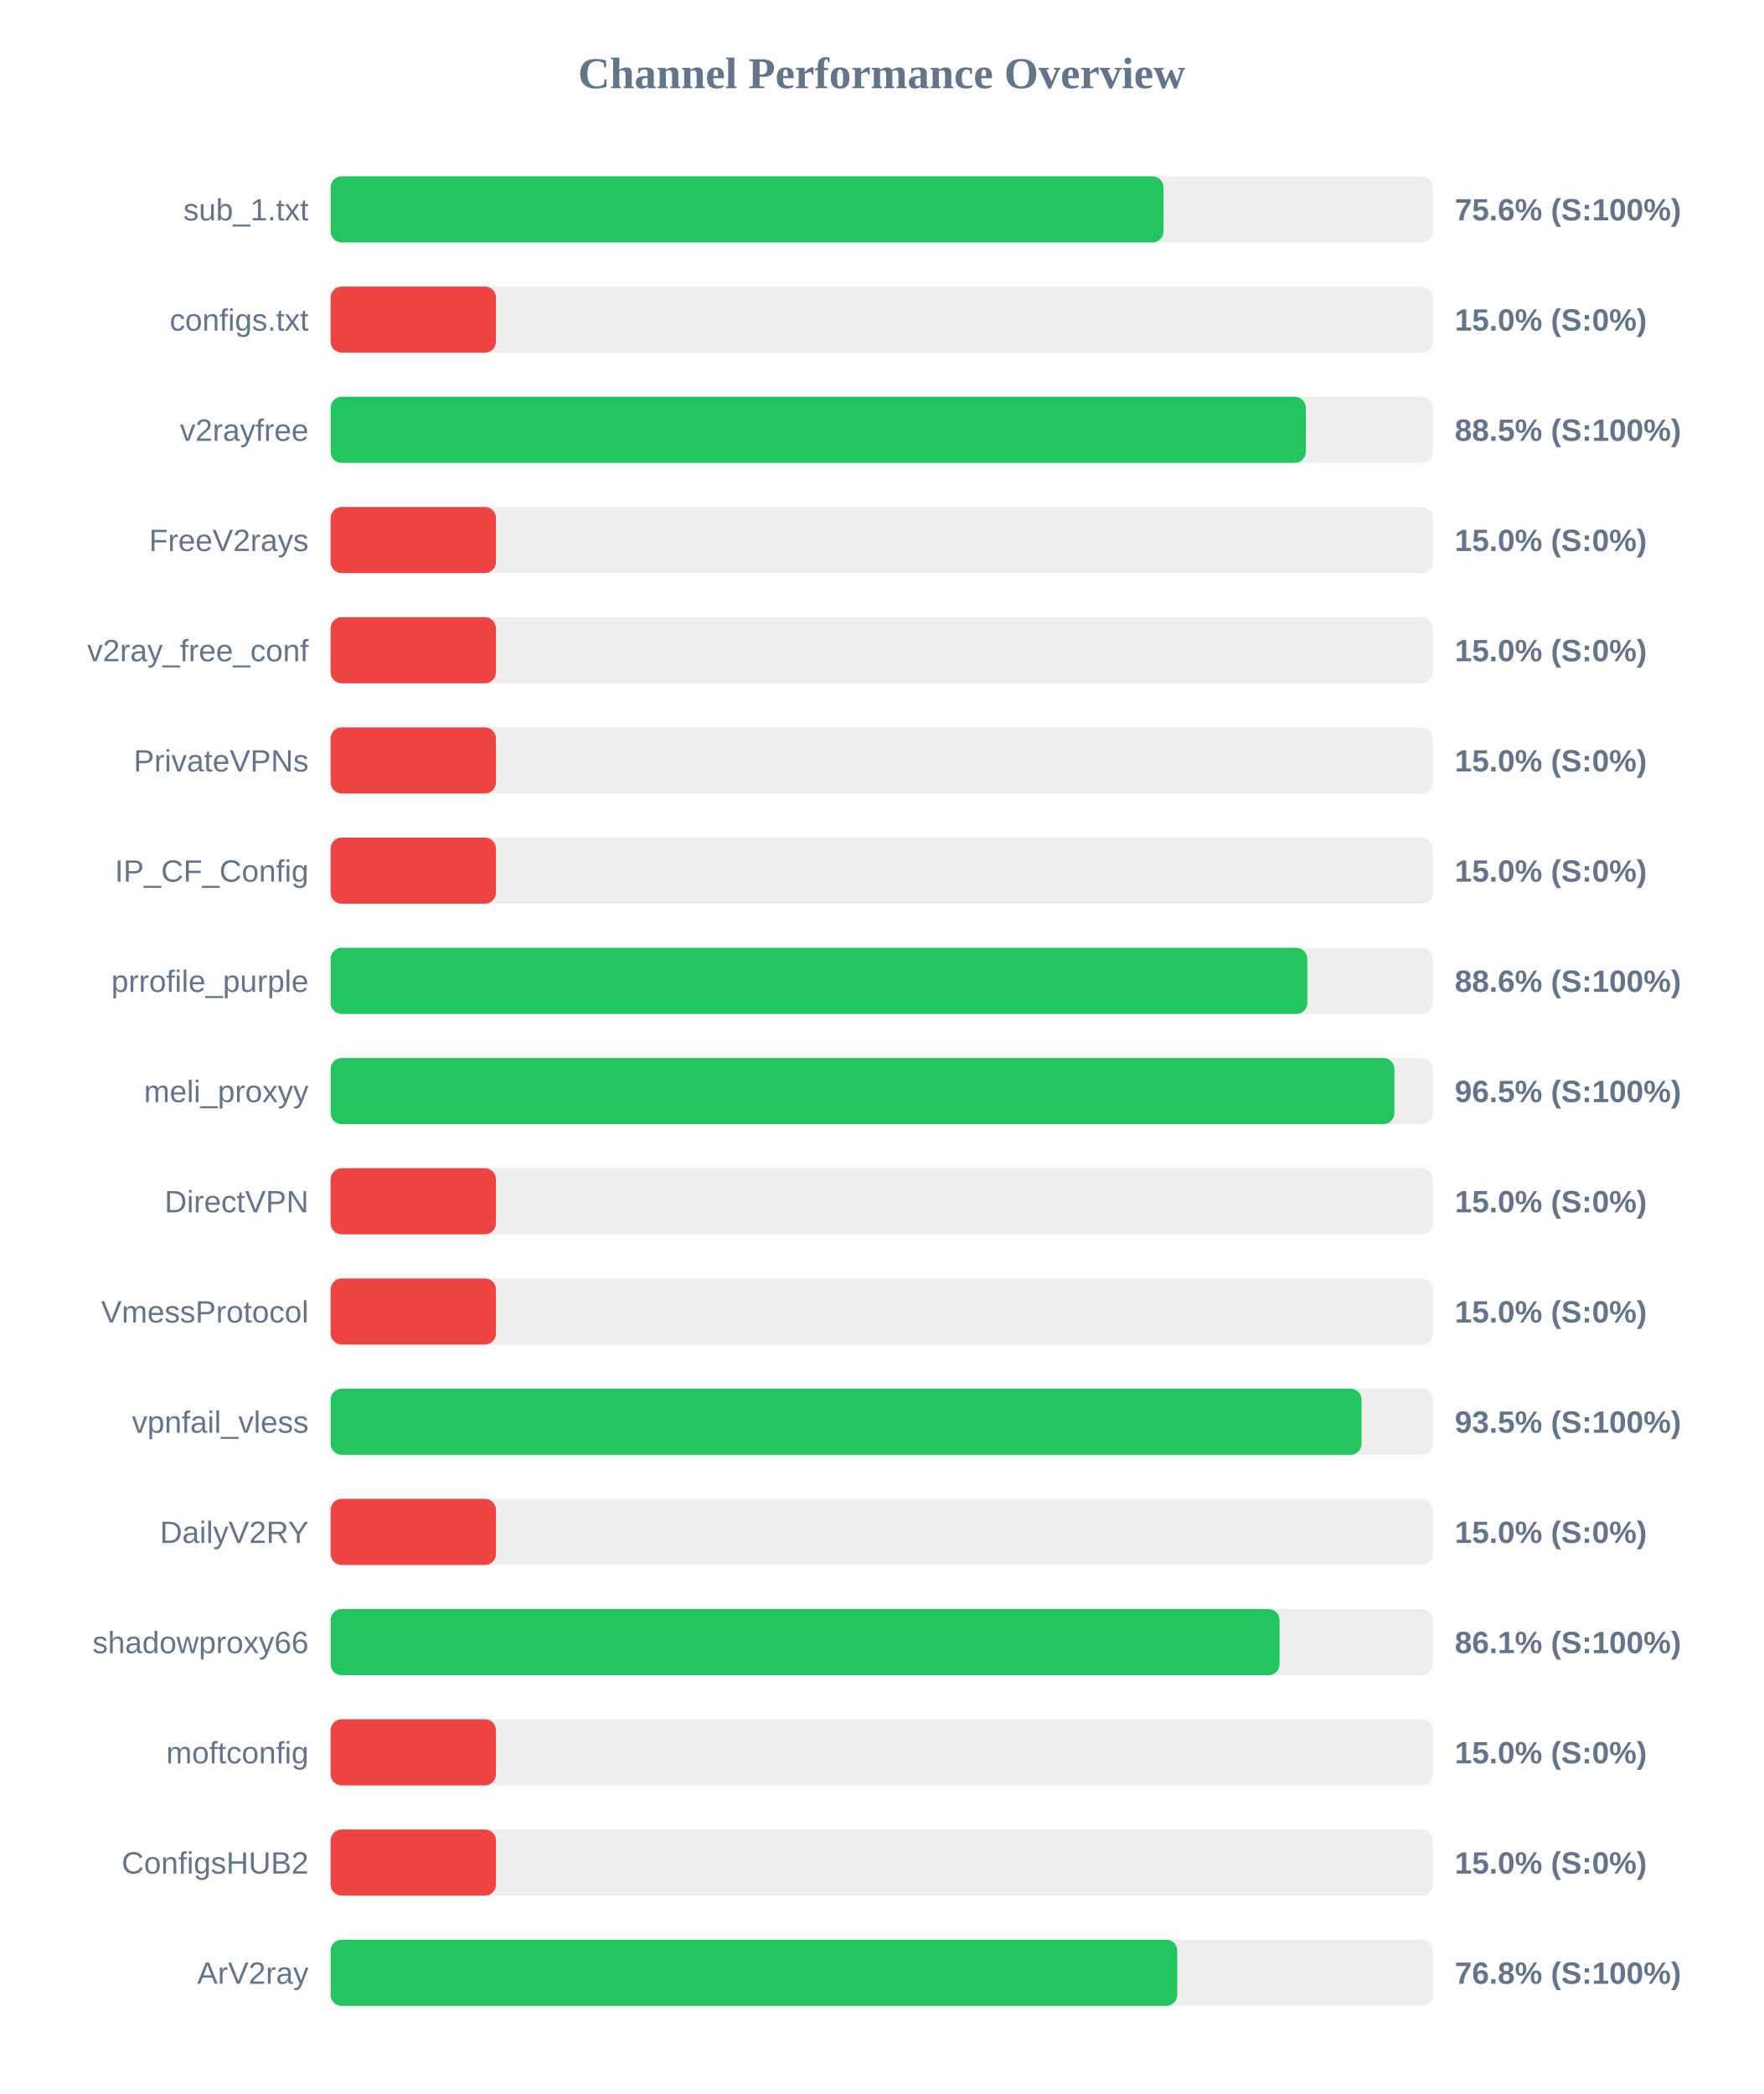
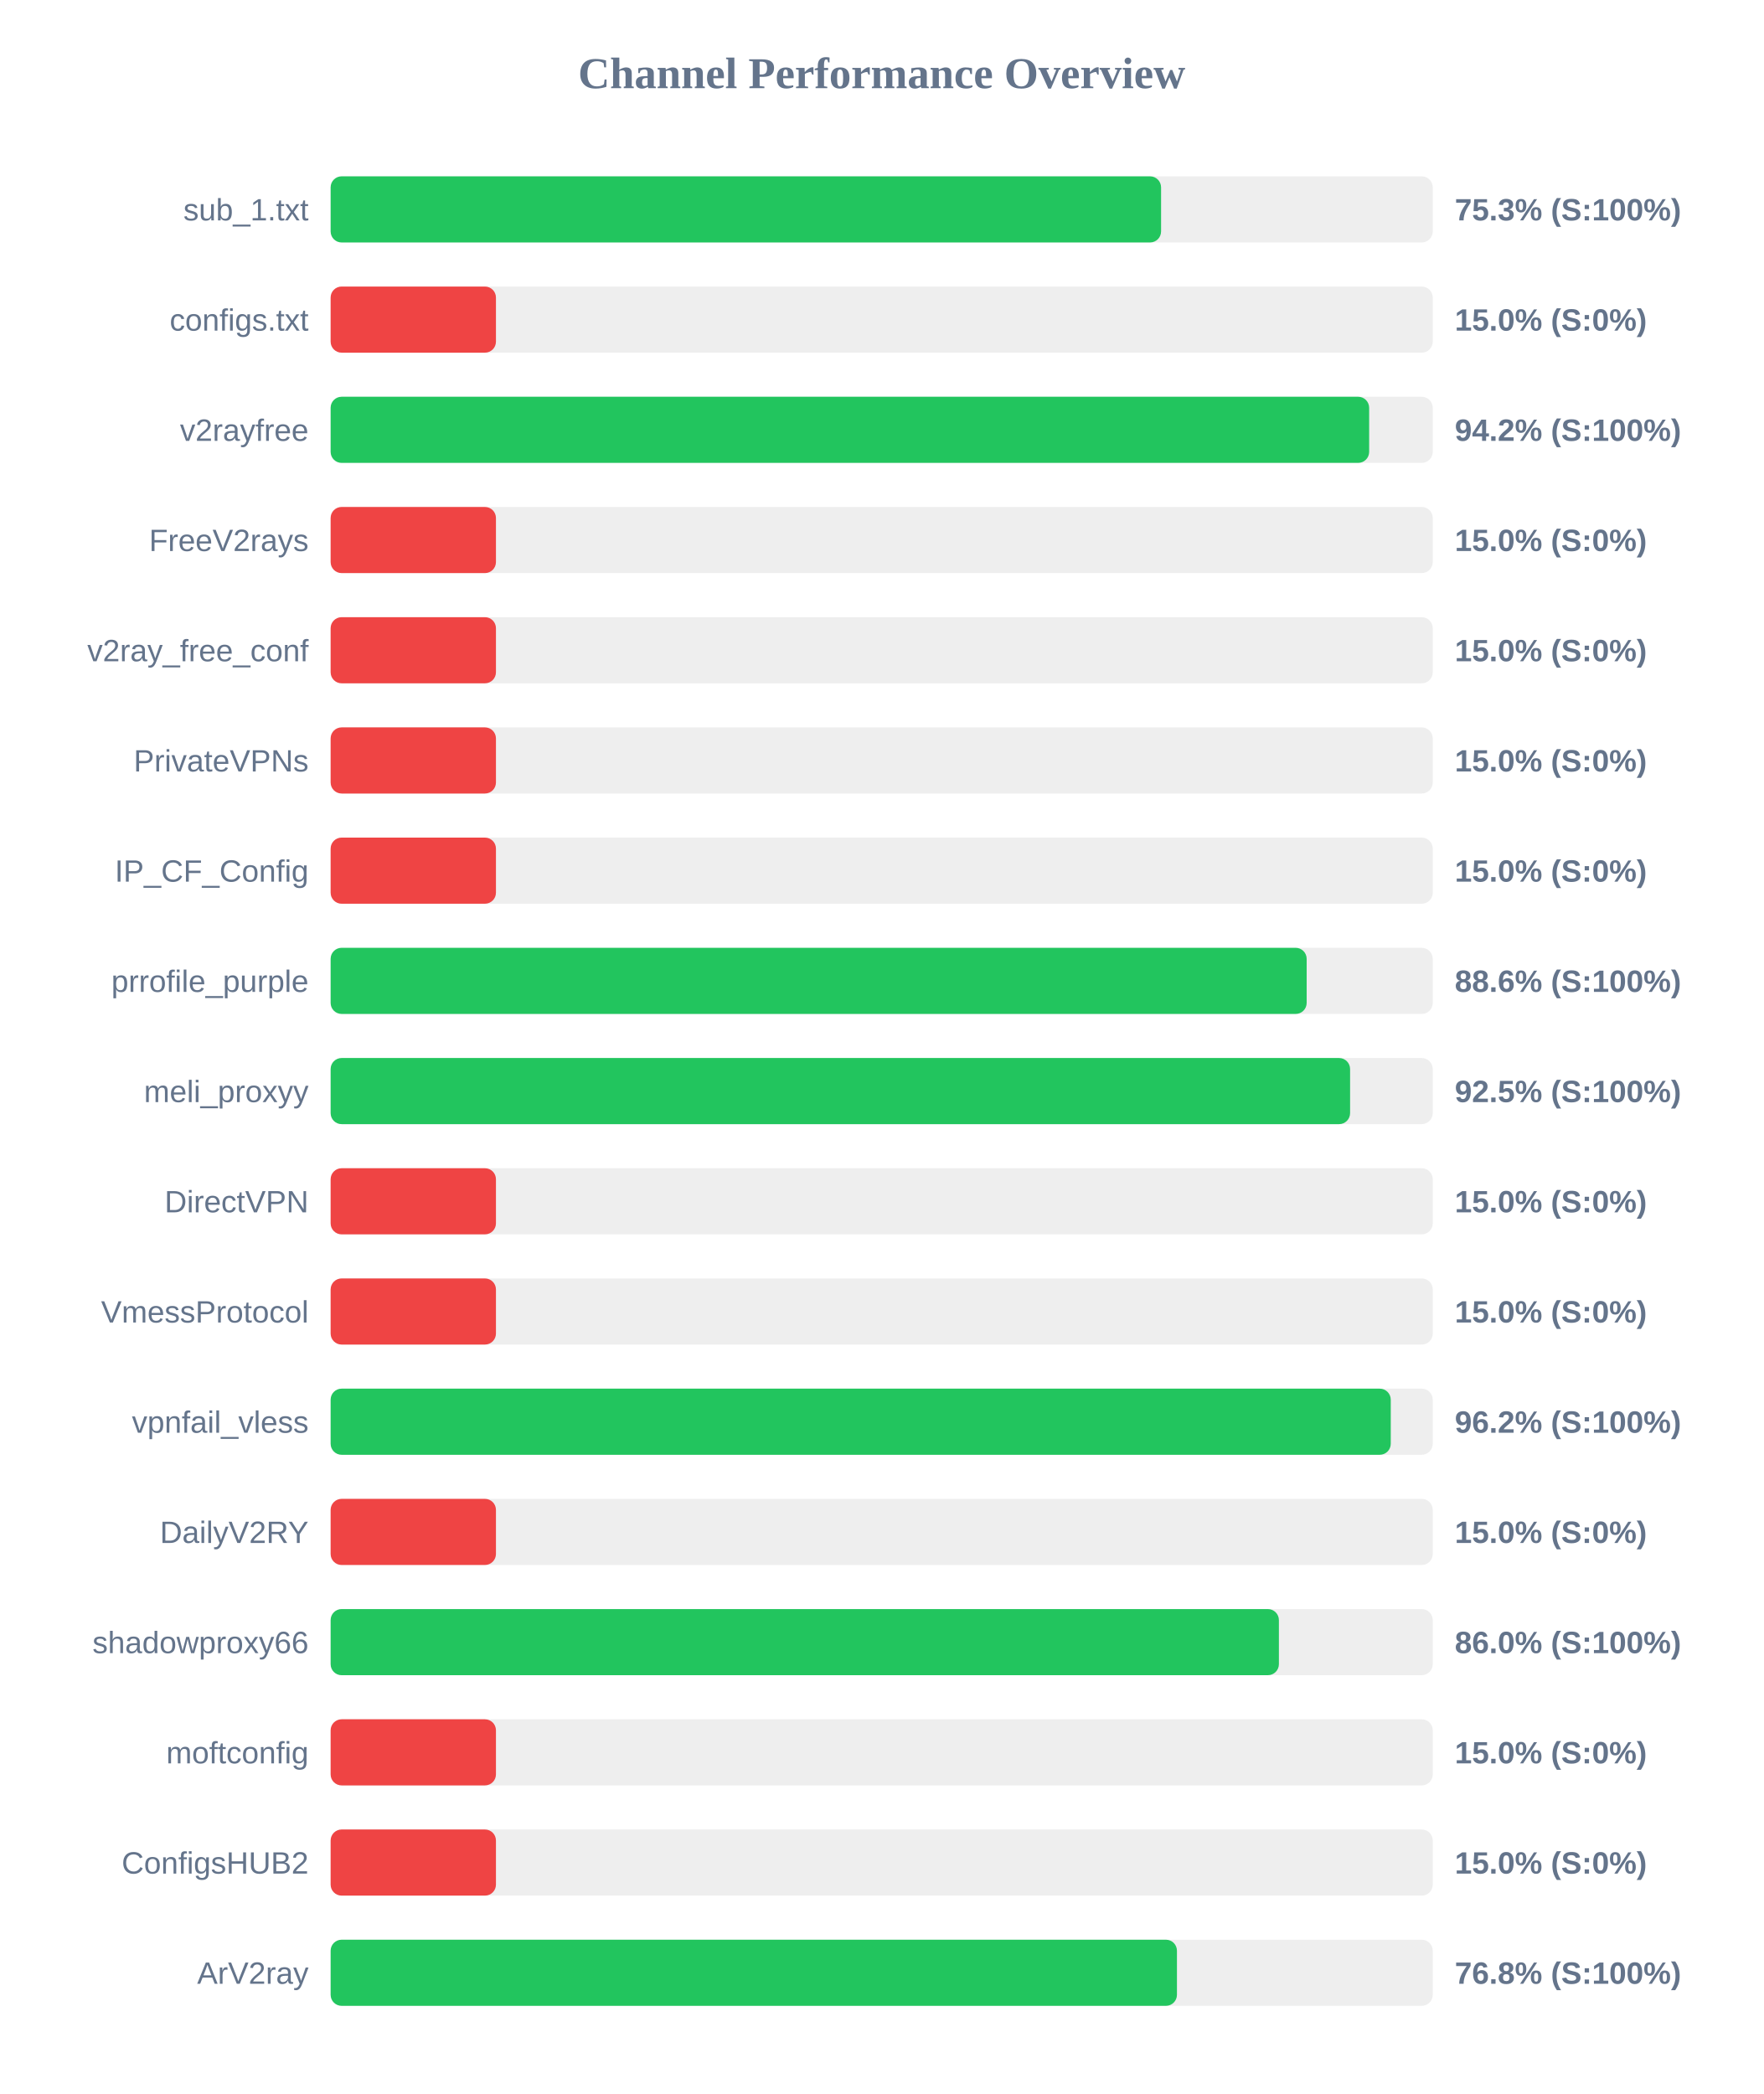
<svg xmlns="http://www.w3.org/2000/svg" width="800" height="950" version="1.1">
  <style>
        .row { font: 14px Arial; fill: #64748b; }
        .score { font: bold 14px Arial; fill: #64748b; }
    </style>
  <text x="400" y="40" text-anchor="middle" font-size="20px" font-weight="bold" fill="#64748b">Channel Performance Overview</text>
  <rect x="150" y="80" width="500" height="30" fill="#eee" rx="5" />
-   <rect x="150" y="80" width="377.85" height="30" fill="#22c55e" rx="5" />
+   <rect x="150" y="80" width="376.75" height="30" fill="#22c55e" rx="5" />
  <text x="140" y="100" text-anchor="end" class="row">sub_1.txt</text>
-   <text x="660" y="100" text-anchor="start" class="score">75.6% (S:100%)</text>
+   <text x="660" y="100" text-anchor="start" class="score">75.3% (S:100%)</text>
  <rect x="150" y="130" width="500" height="30" fill="#eee" rx="5" />
  <rect x="150" y="130" width="75.0" height="30" fill="#ef4444" rx="5" />
  <text x="140" y="150" text-anchor="end" class="row">configs.txt</text>
  <text x="660" y="150" text-anchor="start" class="score">15.0% (S:0%)</text>
  <rect x="150" y="180" width="500" height="30" fill="#eee" rx="5" />
-   <rect x="150" y="180" width="442.4" height="30" fill="#22c55e" rx="5" />
+   <rect x="150" y="180" width="471.15" height="30" fill="#22c55e" rx="5" />
  <text x="140" y="200" text-anchor="end" class="row">v2rayfree</text>
-   <text x="660" y="200" text-anchor="start" class="score">88.5% (S:100%)</text>
+   <text x="660" y="200" text-anchor="start" class="score">94.2% (S:100%)</text>
  <rect x="150" y="230" width="500" height="30" fill="#eee" rx="5" />
  <rect x="150" y="230" width="75.0" height="30" fill="#ef4444" rx="5" />
  <text x="140" y="250" text-anchor="end" class="row">FreeV2rays</text>
  <text x="660" y="250" text-anchor="start" class="score">15.0% (S:0%)</text>
  <rect x="150" y="280" width="500" height="30" fill="#eee" rx="5" />
  <rect x="150" y="280" width="75.0" height="30" fill="#ef4444" rx="5" />
  <text x="140" y="300" text-anchor="end" class="row">v2ray_free_conf</text>
  <text x="660" y="300" text-anchor="start" class="score">15.0% (S:0%)</text>
  <rect x="150" y="330" width="500" height="30" fill="#eee" rx="5" />
  <rect x="150" y="330" width="75.0" height="30" fill="#ef4444" rx="5" />
  <text x="140" y="350" text-anchor="end" class="row">PrivateVPNs</text>
  <text x="660" y="350" text-anchor="start" class="score">15.0% (S:0%)</text>
  <rect x="150" y="380" width="500" height="30" fill="#eee" rx="5" />
  <rect x="150" y="380" width="75.0" height="30" fill="#ef4444" rx="5" />
  <text x="140" y="400" text-anchor="end" class="row">IP_CF_Config</text>
  <text x="660" y="400" text-anchor="start" class="score">15.0% (S:0%)</text>
  <rect x="150" y="430" width="500" height="30" fill="#eee" rx="5" />
-   <rect x="150" y="430" width="443.1" height="30" fill="#22c55e" rx="5" />
+   <rect x="150" y="430" width="442.8" height="30" fill="#22c55e" rx="5" />
  <text x="140" y="450" text-anchor="end" class="row">prrofile_purple</text>
  <text x="660" y="450" text-anchor="start" class="score">88.6% (S:100%)</text>
  <rect x="150" y="480" width="500" height="30" fill="#eee" rx="5" />
-   <rect x="150" y="480" width="482.6" height="30" fill="#22c55e" rx="5" />
+   <rect x="150" y="480" width="462.5" height="30" fill="#22c55e" rx="5" />
  <text x="140" y="500" text-anchor="end" class="row">meli_proxyy</text>
-   <text x="660" y="500" text-anchor="start" class="score">96.5% (S:100%)</text>
+   <text x="660" y="500" text-anchor="start" class="score">92.5% (S:100%)</text>
  <rect x="150" y="530" width="500" height="30" fill="#eee" rx="5" />
  <rect x="150" y="530" width="75.0" height="30" fill="#ef4444" rx="5" />
  <text x="140" y="550" text-anchor="end" class="row">DirectVPN</text>
  <text x="660" y="550" text-anchor="start" class="score">15.0% (S:0%)</text>
  <rect x="150" y="580" width="500" height="30" fill="#eee" rx="5" />
  <rect x="150" y="580" width="75.0" height="30" fill="#ef4444" rx="5" />
  <text x="140" y="600" text-anchor="end" class="row">VmessProtocol</text>
  <text x="660" y="600" text-anchor="start" class="score">15.0% (S:0%)</text>
  <rect x="150" y="630" width="500" height="30" fill="#eee" rx="5" />
-   <rect x="150" y="630" width="467.7" height="30" fill="#22c55e" rx="5" />
+   <rect x="150" y="630" width="480.95" height="30" fill="#22c55e" rx="5" />
  <text x="140" y="650" text-anchor="end" class="row">vpnfail_vless</text>
-   <text x="660" y="650" text-anchor="start" class="score">93.5% (S:100%)</text>
+   <text x="660" y="650" text-anchor="start" class="score">96.2% (S:100%)</text>
  <rect x="150" y="680" width="500" height="30" fill="#eee" rx="5" />
  <rect x="150" y="680" width="75.0" height="30" fill="#ef4444" rx="5" />
  <text x="140" y="700" text-anchor="end" class="row">DailyV2RY</text>
  <text x="660" y="700" text-anchor="start" class="score">15.0% (S:0%)</text>
  <rect x="150" y="730" width="500" height="30" fill="#eee" rx="5" />
-   <rect x="150" y="730" width="430.5" height="30" fill="#22c55e" rx="5" />
+   <rect x="150" y="730" width="430.2" height="30" fill="#22c55e" rx="5" />
  <text x="140" y="750" text-anchor="end" class="row">shadowproxy66</text>
-   <text x="660" y="750" text-anchor="start" class="score">86.1% (S:100%)</text>
+   <text x="660" y="750" text-anchor="start" class="score">86.0% (S:100%)</text>
  <rect x="150" y="780" width="500" height="30" fill="#eee" rx="5" />
  <rect x="150" y="780" width="75.0" height="30" fill="#ef4444" rx="5" />
  <text x="140" y="800" text-anchor="end" class="row">moftconfig</text>
  <text x="660" y="800" text-anchor="start" class="score">15.0% (S:0%)</text>
  <rect x="150" y="830" width="500" height="30" fill="#eee" rx="5" />
  <rect x="150" y="830" width="75.0" height="30" fill="#ef4444" rx="5" />
  <text x="140" y="850" text-anchor="end" class="row">ConfigsHUB2</text>
  <text x="660" y="850" text-anchor="start" class="score">15.0% (S:0%)</text>
  <rect x="150" y="880" width="500" height="30" fill="#eee" rx="5" />
-   <rect x="150" y="880" width="384.1" height="30" fill="#22c55e" rx="5" />
+   <rect x="150" y="880" width="383.95" height="30" fill="#22c55e" rx="5" />
  <text x="140" y="900" text-anchor="end" class="row">ArV2ray</text>
  <text x="660" y="900" text-anchor="start" class="score">76.8% (S:100%)</text>
</svg>
